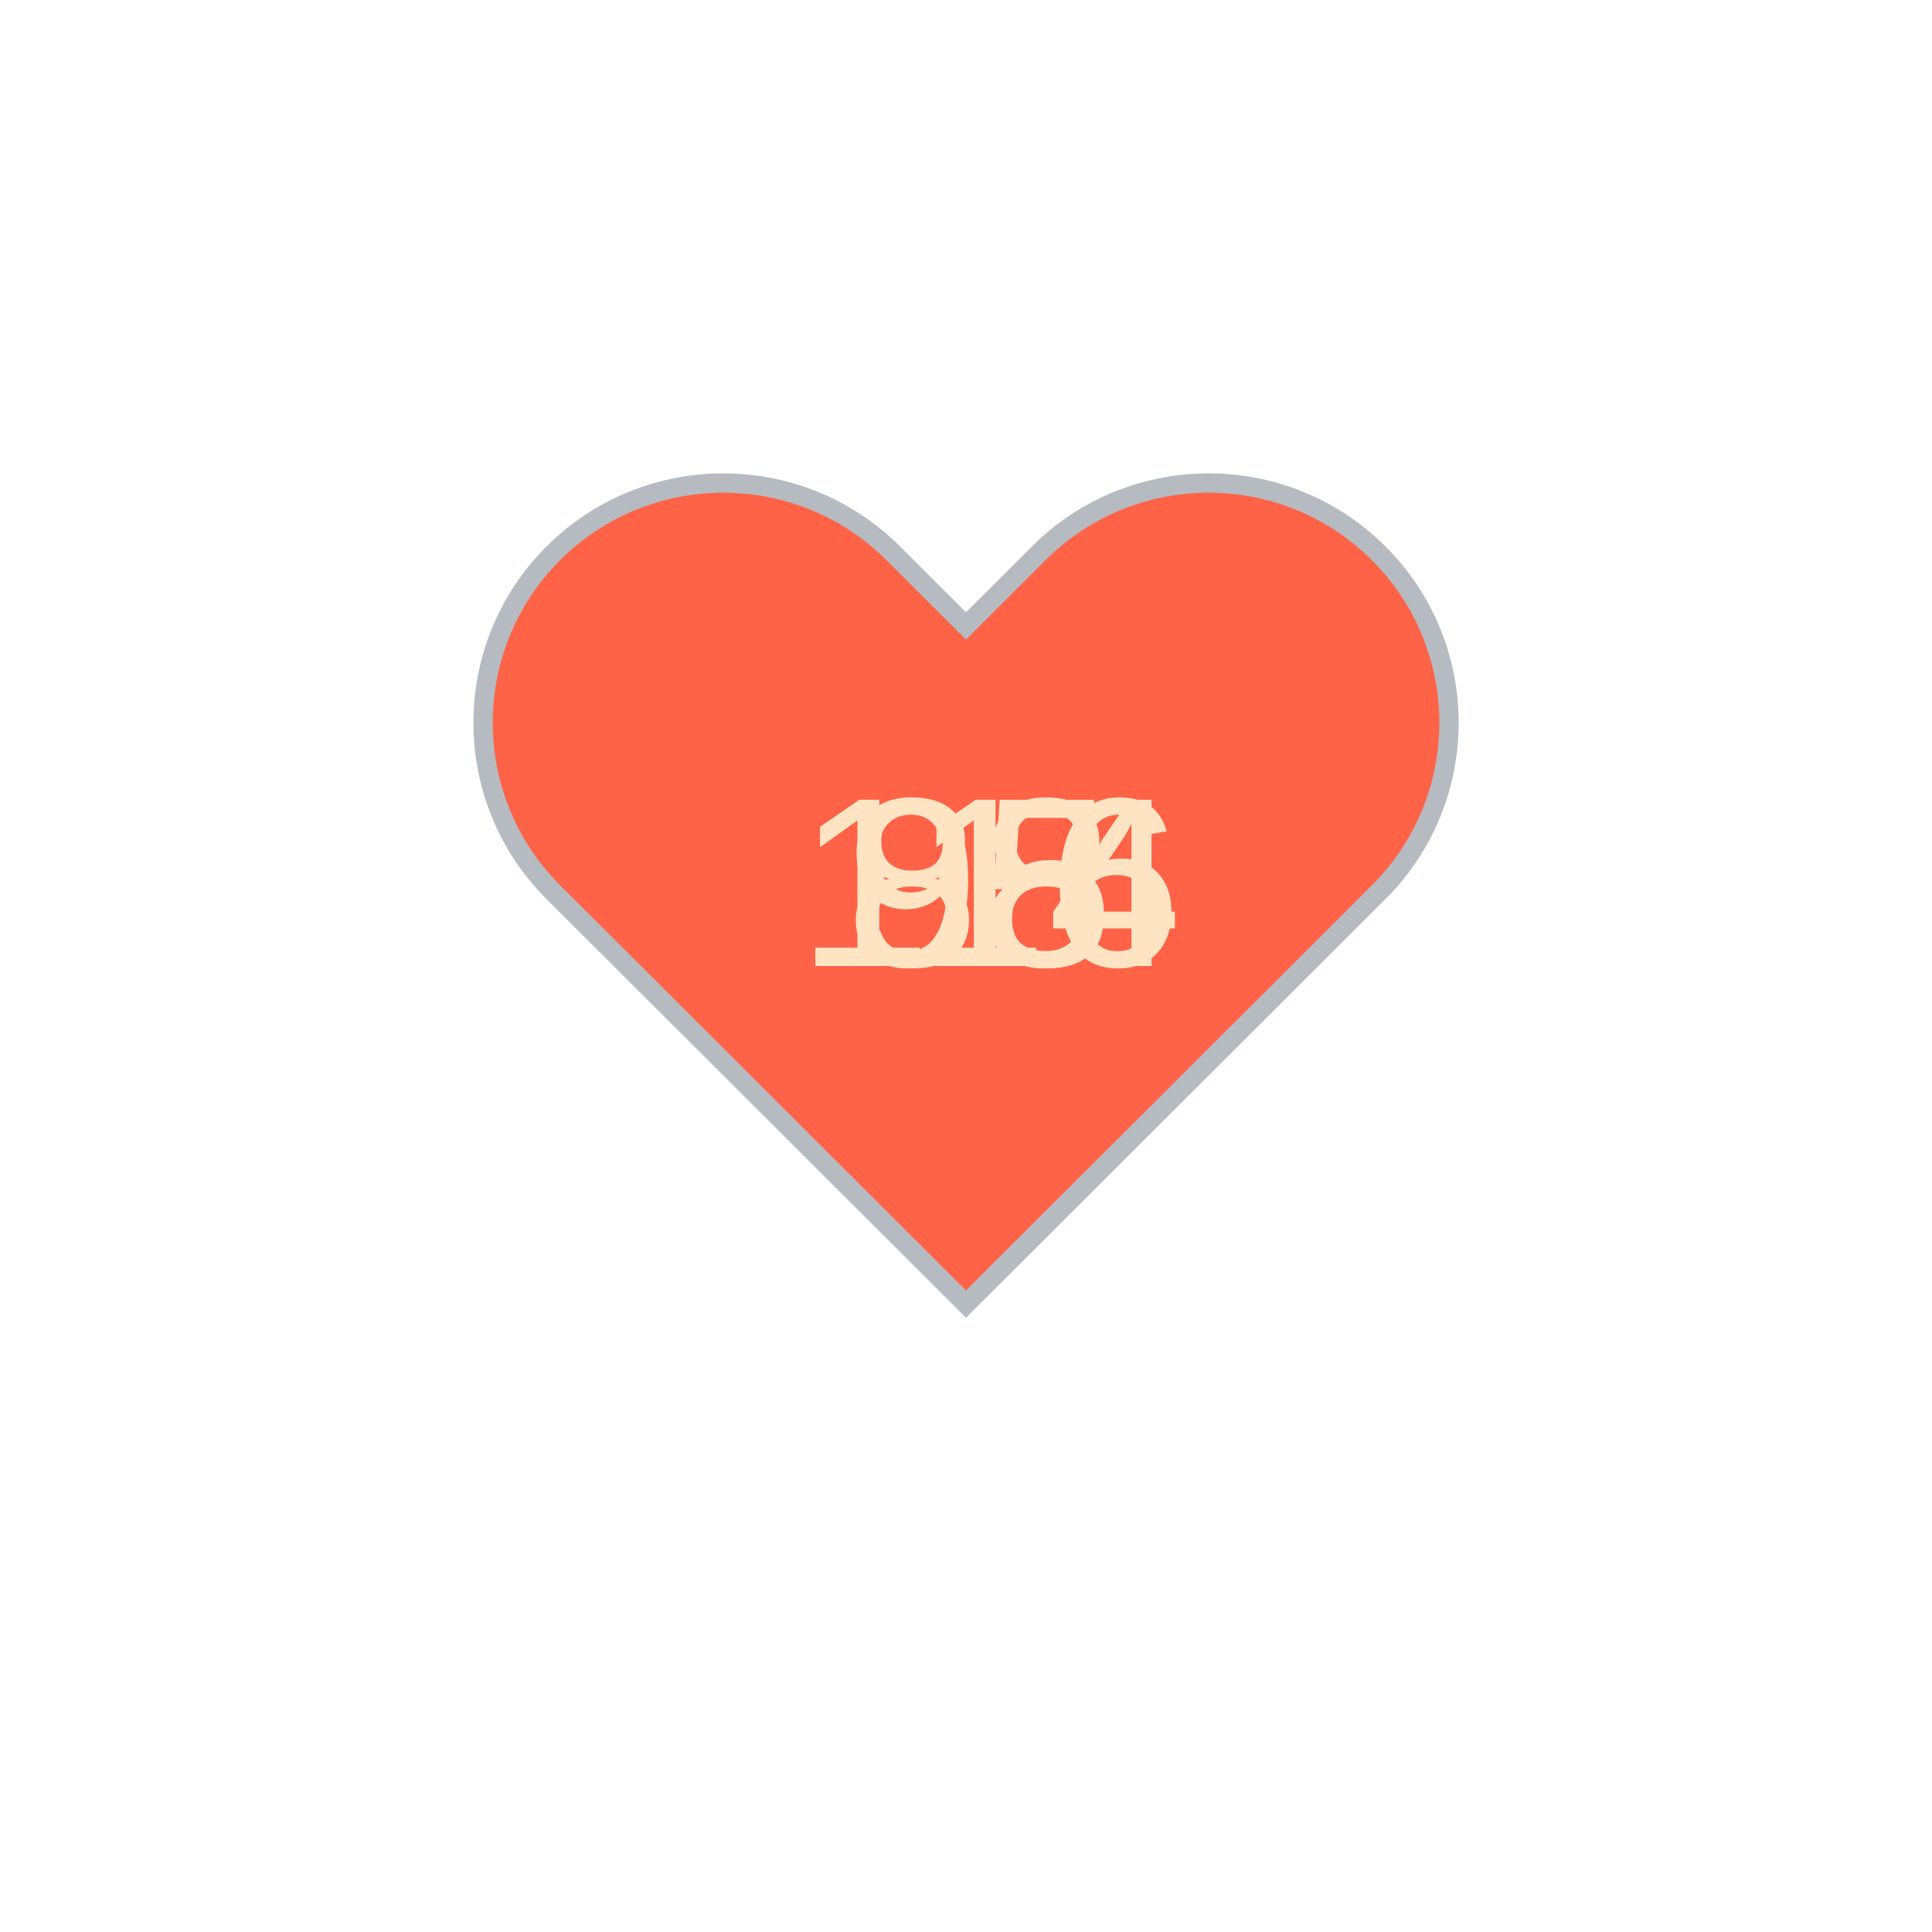
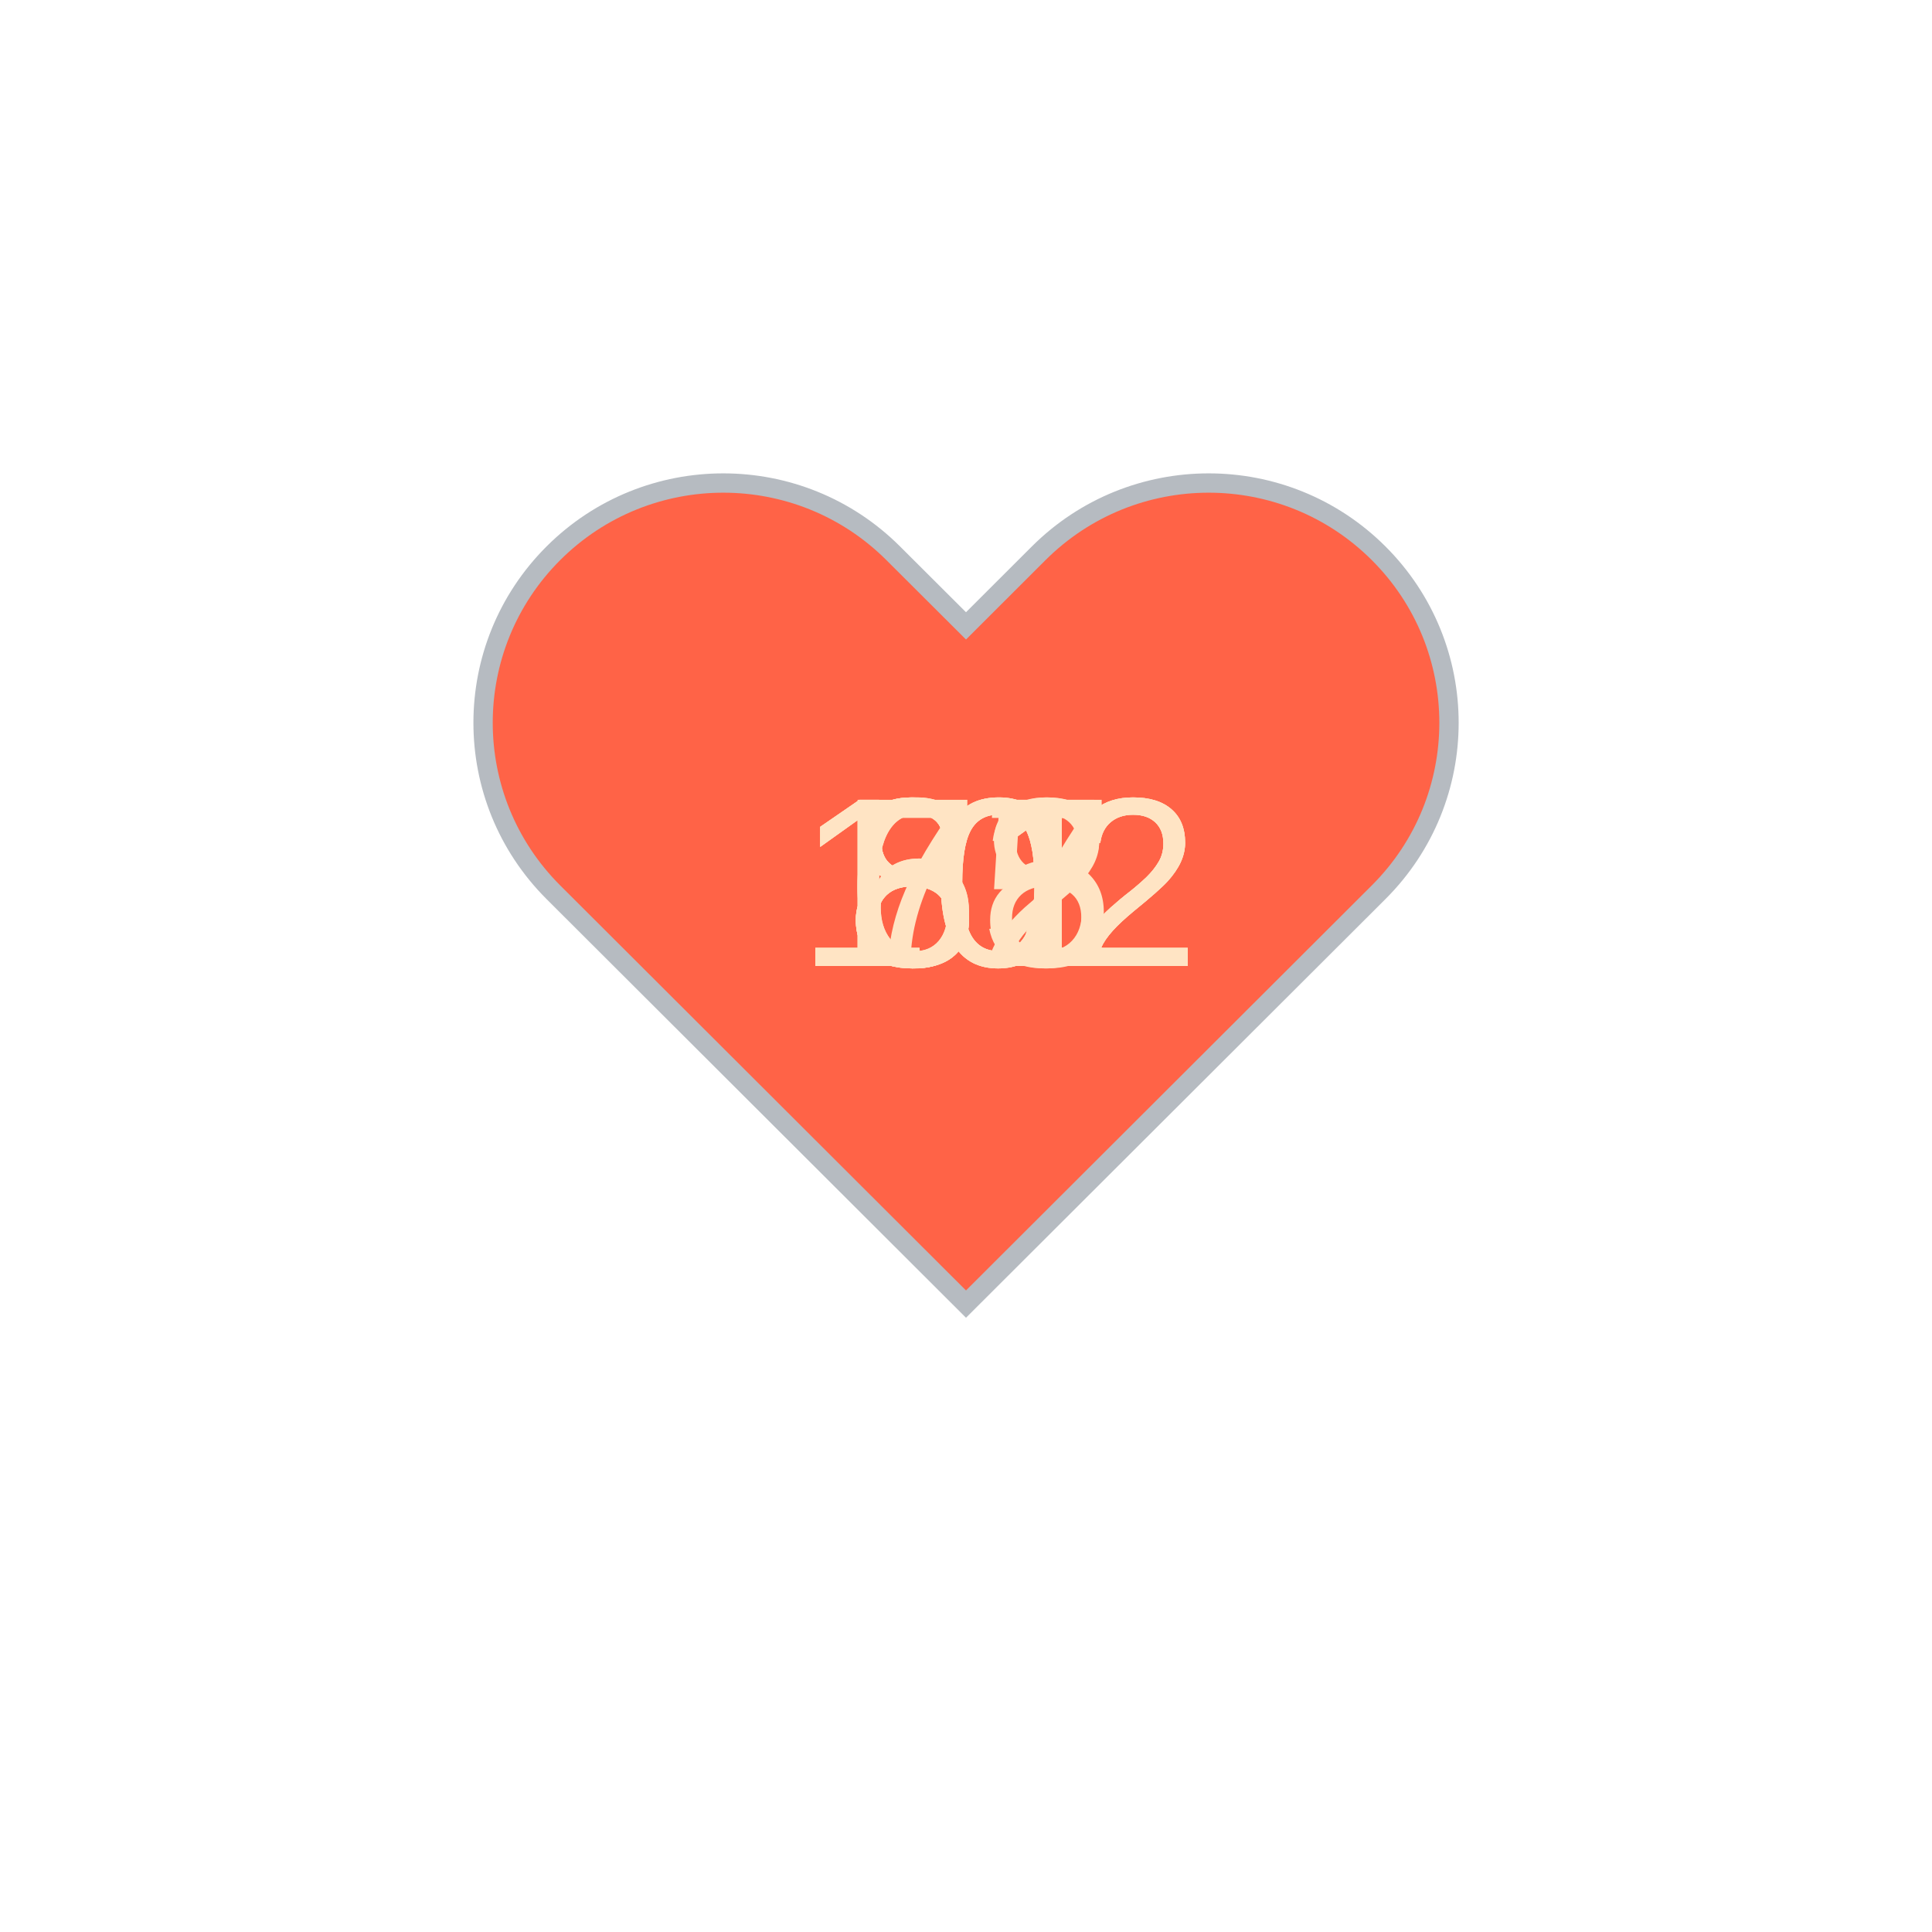
<svg xmlns="http://www.w3.org/2000/svg" baseProfile="full" height="150" version="1.1" viewBox="0,0,200,200" width="150">
  <defs />
  <g transform="translate(100 100)">
    <path d="M92.71,7.27L92.71,7.27c-9.71-9.69-25.46-9.69-35.18,0L50,14.79l-7.54-7.52C32.75-2.42,17-2.42,7.29,7.27v0 c-9.71,9.69-9.71,25.41,0,35.1L50,85l42.71-42.63C102.43,32.68,102.43,16.96,92.71,7.27z" fill="tomato" stroke="#B6BBC1" stroke-width="2" transform="translate(-50 -50)" />
    <animateTransform additive="sum" attributeName="transform" dur="1.2s" repeatCount="indefinite" type="scale" values="1; 1.5; 1.25; 1.5; 1.5; 1;" />
-     <text fill="bisque" style="font-size:25px; font-family:Arial" transform="translate(-12.5 0)">95<animate attributeName="visibility" dur="4.8s" keyTimes="0;0.25;0.5;0.75;1" repeatCount="indefinite" values="visible;hidden;hidden;hidden;hidden" />
+     <text fill="bisque" style="font-size:25px; font-family:Arial" transform="translate(-12.5 0)">67<animate attributeName="visibility" dur="12.0s" keyTimes="0;0.1;0.2;0.3;0.4;0.5;0.6;0.7;0.8;0.9;1.0" repeatCount="indefinite" values="visible;hidden;hidden;hidden;hidden;hidden;hidden;hidden;hidden;hidden;hidden" />
    </text>
-     <text fill="bisque" style="font-size:25px; font-family:Arial" transform="translate(-17.5 0)">114<animate attributeName="visibility" dur="4.8s" keyTimes="0;0.25;0.5;0.75;1" repeatCount="indefinite" values="hidden;visible;hidden;hidden;hidden" />
+     <text fill="bisque" style="font-size:25px; font-family:Arial" transform="translate(-12.5 0)">65<animate attributeName="visibility" dur="12.0s" keyTimes="0;0.1;0.2;0.3;0.4;0.5;0.6;0.7;0.8;0.9;1.0" repeatCount="indefinite" values="hidden;visible;hidden;hidden;hidden;hidden;hidden;hidden;hidden;hidden;hidden" />
    </text>
-     <text fill="bisque" style="font-size:25px; font-family:Arial" transform="translate(-17.5 0)">116<animate attributeName="visibility" dur="4.8s" keyTimes="0;0.25;0.5;0.75;1" repeatCount="indefinite" values="hidden;hidden;visible;hidden;hidden" />
+     <text fill="bisque" style="font-size:25px; font-family:Arial" transform="translate(-12.5 0)">71<animate attributeName="visibility" dur="12.0s" keyTimes="0;0.1;0.2;0.3;0.4;0.5;0.6;0.7;0.8;0.9;1.0" repeatCount="indefinite" values="hidden;hidden;visible;hidden;hidden;hidden;hidden;hidden;hidden;hidden;hidden" />
    </text>
-     <text fill="bisque" style="font-size:25px; font-family:Arial" transform="translate(-12.5 0)">88<animate attributeName="visibility" dur="4.8s" keyTimes="0;0.25;0.5;0.75;1" repeatCount="indefinite" values="hidden;hidden;hidden;visible;hidden" />
+     <text fill="bisque" style="font-size:25px; font-family:Arial" transform="translate(-17.5 0)">102<animate attributeName="visibility" dur="12.0s" keyTimes="0;0.1;0.2;0.3;0.4;0.5;0.6;0.7;0.8;0.9;1.0" repeatCount="indefinite" values="hidden;hidden;hidden;visible;hidden;hidden;hidden;hidden;hidden;hidden;hidden" />
+     </text>
+     <text fill="bisque" style="font-size:25px; font-family:Arial" transform="translate(-17.5 0)">102<animate attributeName="visibility" dur="12.0s" keyTimes="0;0.1;0.2;0.3;0.4;0.5;0.6;0.7;0.8;0.9;1.0" repeatCount="indefinite" values="hidden;hidden;hidden;hidden;visible;hidden;hidden;hidden;hidden;hidden;hidden" />
+     </text>
+     <text fill="bisque" style="font-size:25px; font-family:Arial" transform="translate(-12.5 0)">82<animate attributeName="visibility" dur="12.0s" keyTimes="0;0.1;0.2;0.3;0.4;0.5;0.6;0.7;0.8;0.9;1.0" repeatCount="indefinite" values="hidden;hidden;hidden;hidden;hidden;visible;hidden;hidden;hidden;hidden;hidden" />
+     </text>
+     <text fill="bisque" style="font-size:25px; font-family:Arial" transform="translate(-12.5 0)">81<animate attributeName="visibility" dur="12.0s" keyTimes="0;0.1;0.2;0.3;0.4;0.5;0.6;0.7;0.8;0.9;1.0" repeatCount="indefinite" values="hidden;hidden;hidden;hidden;hidden;hidden;visible;hidden;hidden;hidden;hidden" />
+     </text>
+     <text fill="bisque" style="font-size:25px; font-family:Arial" transform="translate(-12.5 0)">81<animate attributeName="visibility" dur="12.0s" keyTimes="0;0.1;0.2;0.3;0.4;0.5;0.6;0.7;0.8;0.9;1.0" repeatCount="indefinite" values="hidden;hidden;hidden;hidden;hidden;hidden;hidden;visible;hidden;hidden;hidden" />
+     </text>
+     <text fill="bisque" style="font-size:25px; font-family:Arial" transform="translate(-17.5 0)">102<animate attributeName="visibility" dur="12.0s" keyTimes="0;0.1;0.2;0.3;0.4;0.5;0.6;0.7;0.8;0.9;1.0" repeatCount="indefinite" values="hidden;hidden;hidden;hidden;hidden;hidden;hidden;hidden;visible;hidden;hidden" />
+     </text>
+     <text fill="bisque" style="font-size:25px; font-family:Arial" transform="translate(-12.5 0)">88<animate attributeName="visibility" dur="12.0s" keyTimes="0;0.1;0.2;0.3;0.4;0.5;0.6;0.7;0.8;0.9;1.0" repeatCount="indefinite" values="hidden;hidden;hidden;hidden;hidden;hidden;hidden;hidden;hidden;visible;hidden" />
    </text>
  </g>
</svg>
